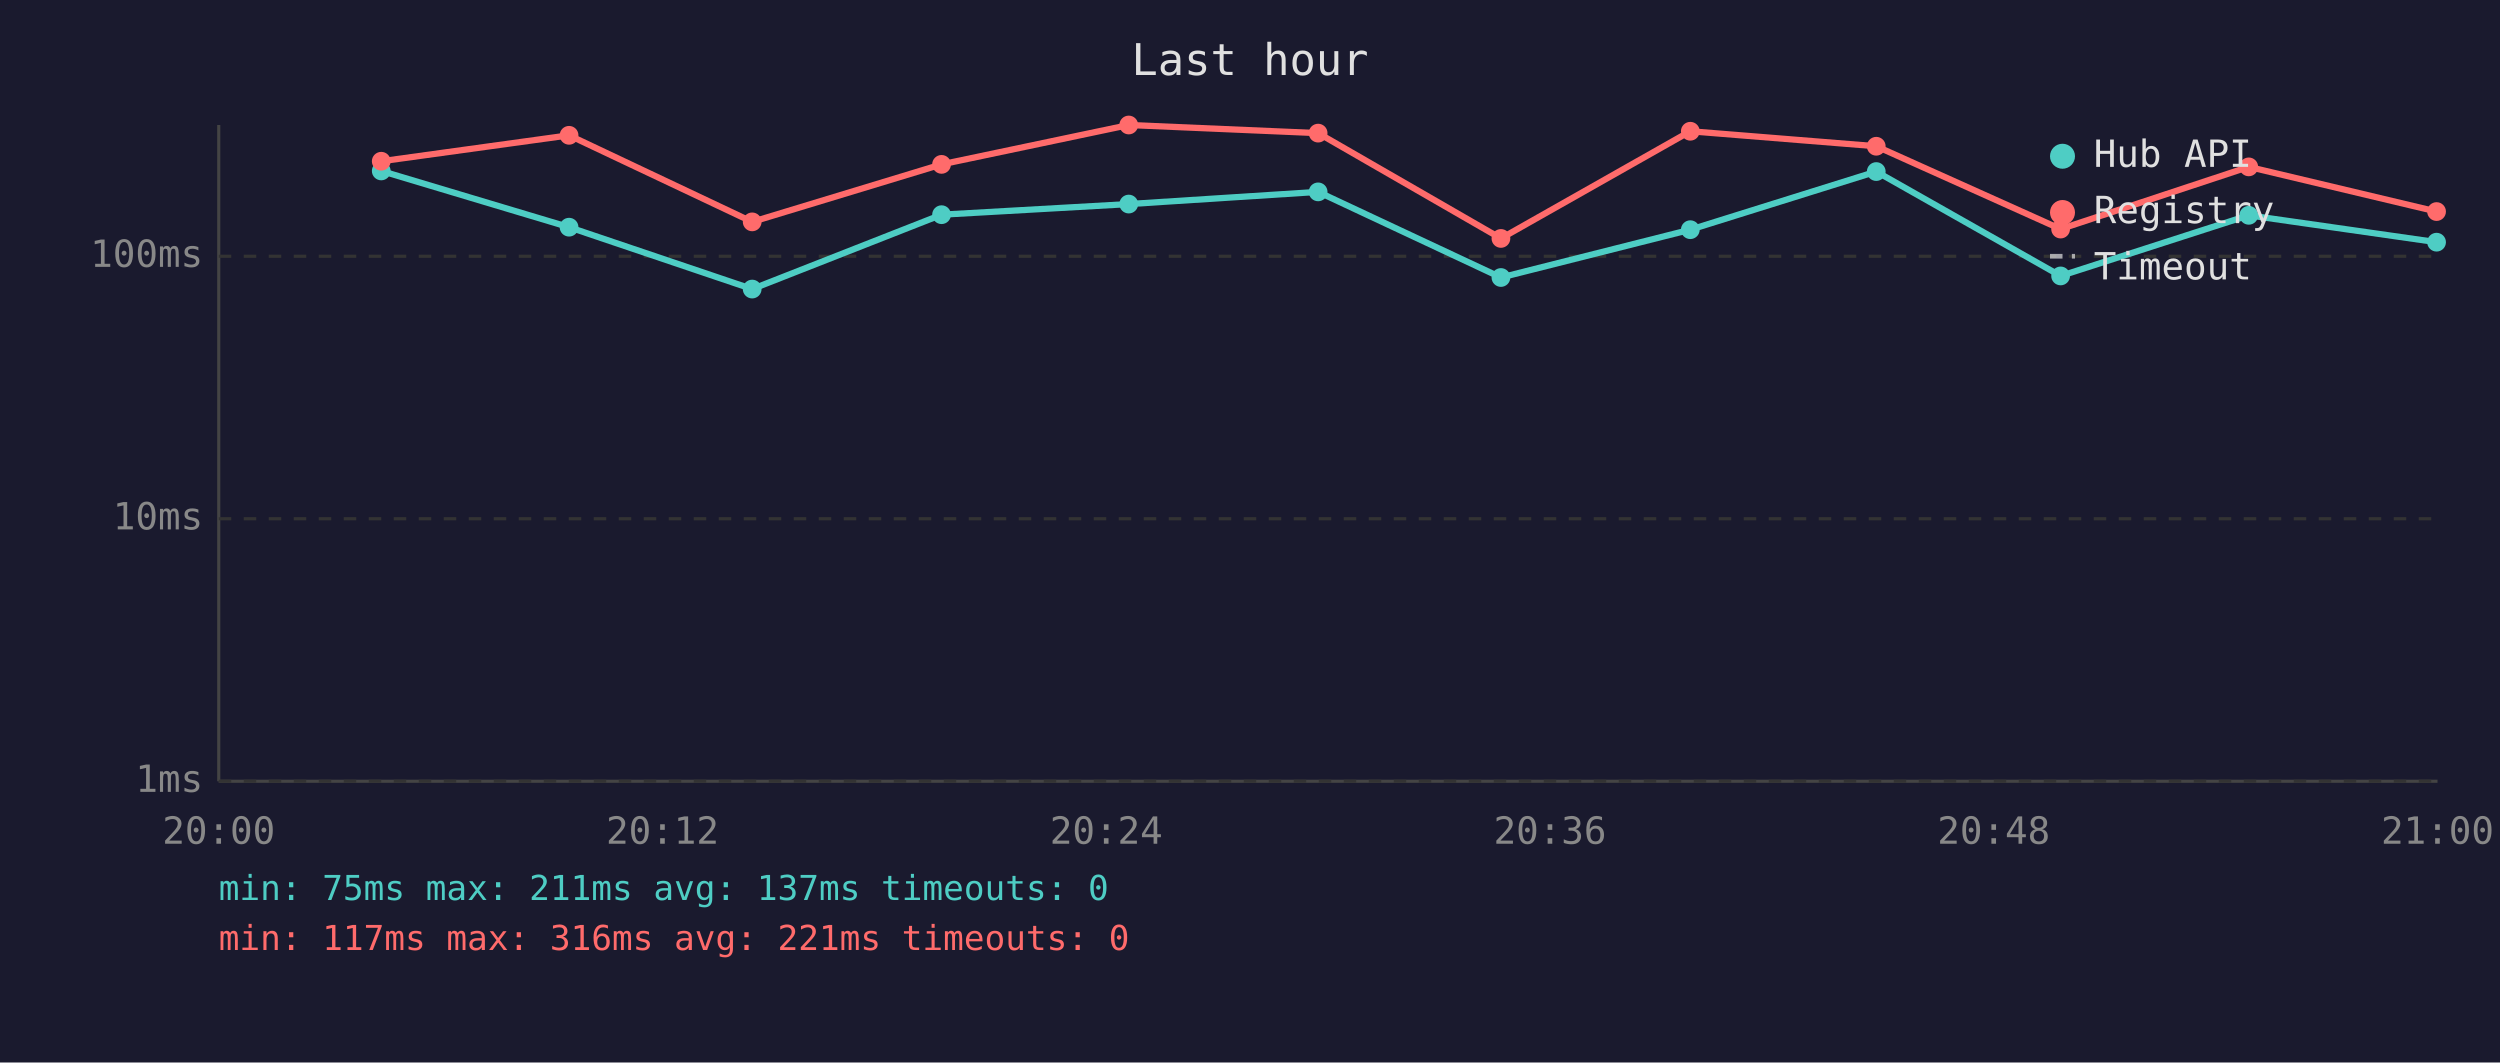
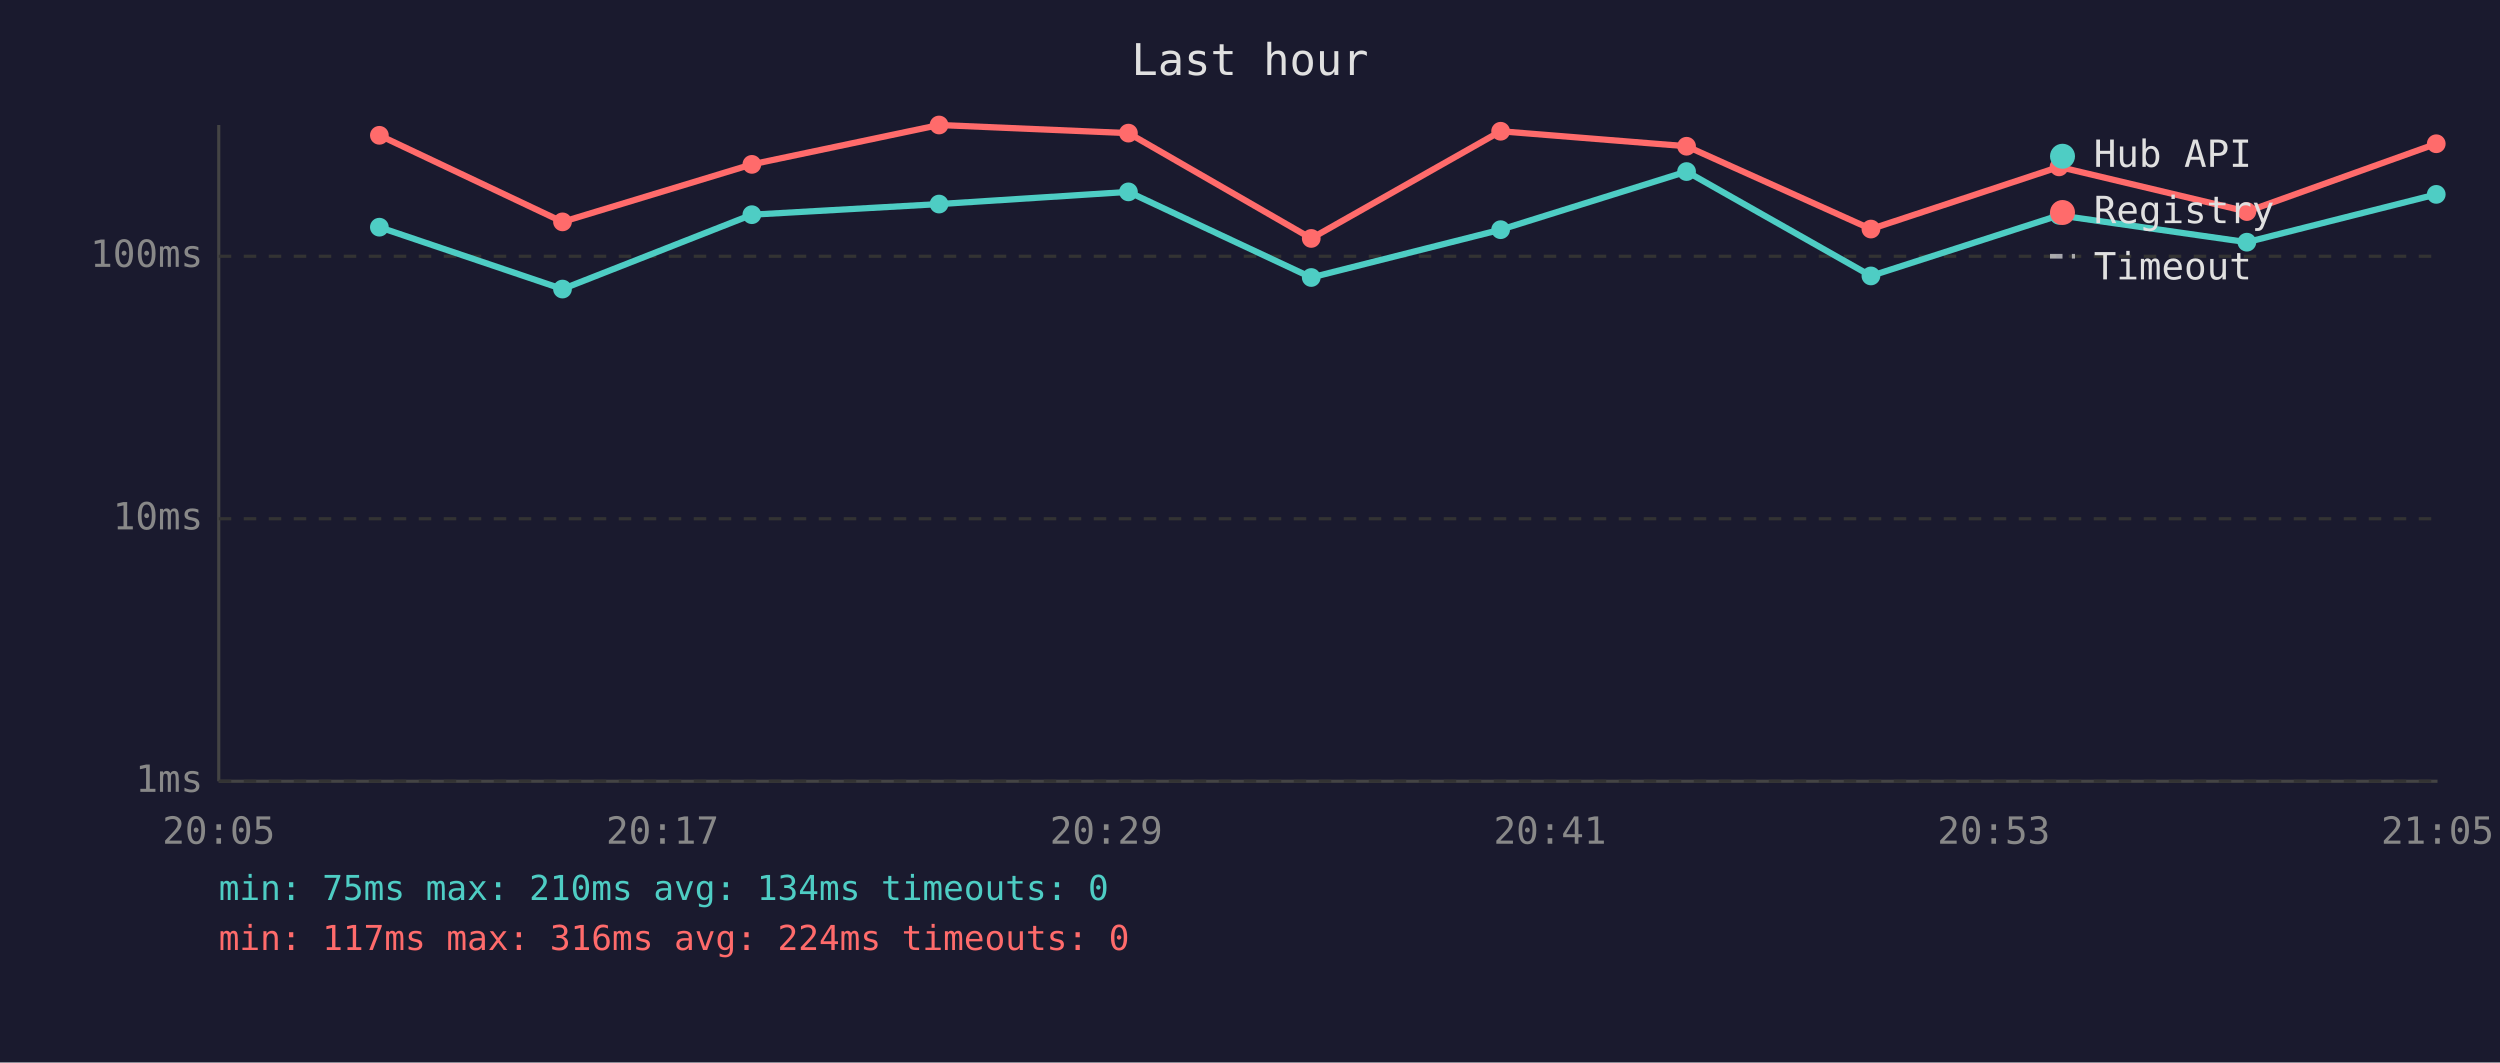
<svg xmlns="http://www.w3.org/2000/svg" viewBox="0 0 800 340" font-family="monospace" font-size="12">
  <rect width="800" height="340" fill="#1a1a2e" />
  <text x="400" y="24" fill="#e0e0e0" font-size="14" text-anchor="middle">Last hour</text>
  <line x1="70" y1="40" x2="70" y2="250" stroke="#444" stroke-width="1" />
  <line x1="70" y1="250" x2="780" y2="250" stroke="#444" stroke-width="1" />
  <line x1="70" y1="250" x2="780" y2="250" stroke="#333" stroke-width="1" stroke-dasharray="4" />
  <text x="65" y="250" fill="#888" text-anchor="end" dominant-baseline="middle">1ms</text>
  <line x1="70" y1="166" x2="780" y2="166" stroke="#333" stroke-width="1" stroke-dasharray="4" />
  <text x="65" y="166" fill="#888" text-anchor="end" dominant-baseline="middle">10ms</text>
  <line x1="70" y1="82" x2="780" y2="82" stroke="#333" stroke-width="1" stroke-dasharray="4" />
  <text x="65" y="82" fill="#888" text-anchor="end" dominant-baseline="middle">100ms</text>
-   <text x="70" y="270" fill="#888" text-anchor="middle">20:00</text>
-   <text x="212" y="270" fill="#888" text-anchor="middle">20:12</text>
-   <text x="354" y="270" fill="#888" text-anchor="middle">20:24</text>
-   <text x="496" y="270" fill="#888" text-anchor="middle">20:36</text>
-   <text x="638" y="270" fill="#888" text-anchor="middle">20:48</text>
-   <text x="780" y="270" fill="#888" text-anchor="middle">21:00</text>
-   <polyline points="122.0,54.7 182.1,72.7 240.7,92.5 301.3,68.7 361.2,65.3 421.8,61.4 480.3,88.8 540.9,73.5 600.4,54.9 659.4,88.3 719.6,68.9 779.7,77.5" fill="none" stroke="#4ecdc4" stroke-width="2" opacity="1" />
-   <circle cx="122.0" cy="54.7" r="3" fill="#4ecdc4" />
-   <circle cx="182.1" cy="72.7" r="3" fill="#4ecdc4" />
-   <circle cx="240.7" cy="92.5" r="3" fill="#4ecdc4" />
-   <circle cx="301.3" cy="68.7" r="3" fill="#4ecdc4" />
-   <circle cx="361.2" cy="65.3" r="3" fill="#4ecdc4" />
-   <circle cx="421.8" cy="61.4" r="3" fill="#4ecdc4" />
-   <circle cx="480.3" cy="88.8" r="3" fill="#4ecdc4" />
-   <circle cx="540.9" cy="73.5" r="3" fill="#4ecdc4" />
-   <circle cx="600.4" cy="54.9" r="3" fill="#4ecdc4" />
-   <circle cx="659.4" cy="88.3" r="3" fill="#4ecdc4" />
-   <circle cx="719.6" cy="68.9" r="3" fill="#4ecdc4" />
-   <circle cx="779.7" cy="77.5" r="3" fill="#4ecdc4" />
-   <polyline points="122.0,51.6 182.1,43.3 240.7,71.0 301.3,52.6 361.2,40.0 421.8,42.6 480.3,76.3 540.9,42.0 600.4,46.8 659.4,73.3 719.6,53.4 779.7,67.7" fill="none" stroke="#ff6b6b" stroke-width="2" opacity="1" />
-   <circle cx="122.0" cy="51.6" r="3" fill="#ff6b6b" />
-   <circle cx="182.1" cy="43.3" r="3" fill="#ff6b6b" />
-   <circle cx="240.7" cy="71.0" r="3" fill="#ff6b6b" />
-   <circle cx="301.3" cy="52.6" r="3" fill="#ff6b6b" />
-   <circle cx="361.2" cy="40.0" r="3" fill="#ff6b6b" />
-   <circle cx="421.8" cy="42.6" r="3" fill="#ff6b6b" />
-   <circle cx="480.3" cy="76.3" r="3" fill="#ff6b6b" />
-   <circle cx="540.9" cy="42.0" r="3" fill="#ff6b6b" />
-   <circle cx="600.4" cy="46.8" r="3" fill="#ff6b6b" />
-   <circle cx="659.4" cy="73.3" r="3" fill="#ff6b6b" />
-   <circle cx="719.6" cy="53.4" r="3" fill="#ff6b6b" />
-   <circle cx="779.7" cy="67.7" r="3" fill="#ff6b6b" />
+   <text x="70" y="270" fill="#888" text-anchor="middle">20:05</text>
+   <text x="212" y="270" fill="#888" text-anchor="middle">20:17</text>
+   <text x="354" y="270" fill="#888" text-anchor="middle">20:29</text>
+   <text x="496" y="270" fill="#888" text-anchor="middle">20:41</text>
+   <text x="638" y="270" fill="#888" text-anchor="middle">20:53</text>
+   <text x="780" y="270" fill="#888" text-anchor="middle">21:05</text>
+   <polyline points="121.4,72.7 180.0,92.5 240.6,68.7 300.5,65.3 361.1,61.4 419.6,88.8 480.2,73.5 539.7,54.9 598.7,88.3 658.9,68.9 719.0,77.5 779.6,62.2" fill="none" stroke="#4ecdc4" stroke-width="2" opacity="1" />
+   <circle cx="121.4" cy="72.7" r="3" fill="#4ecdc4" />
+   <circle cx="180.0" cy="92.5" r="3" fill="#4ecdc4" />
+   <circle cx="240.6" cy="68.7" r="3" fill="#4ecdc4" />
+   <circle cx="300.5" cy="65.3" r="3" fill="#4ecdc4" />
+   <circle cx="361.1" cy="61.4" r="3" fill="#4ecdc4" />
+   <circle cx="419.6" cy="88.8" r="3" fill="#4ecdc4" />
+   <circle cx="480.2" cy="73.5" r="3" fill="#4ecdc4" />
+   <circle cx="539.7" cy="54.9" r="3" fill="#4ecdc4" />
+   <circle cx="598.7" cy="88.3" r="3" fill="#4ecdc4" />
+   <circle cx="658.9" cy="68.9" r="3" fill="#4ecdc4" />
+   <circle cx="719.0" cy="77.5" r="3" fill="#4ecdc4" />
+   <circle cx="779.6" cy="62.2" r="3" fill="#4ecdc4" />
+   <polyline points="121.4,43.3 180.0,71.0 240.6,52.6 300.5,40.0 361.1,42.6 419.6,76.3 480.2,42.0 539.7,46.8 598.7,73.3 658.9,53.4 719.0,67.7 779.6,46.0" fill="none" stroke="#ff6b6b" stroke-width="2" opacity="1" />
+   <circle cx="121.4" cy="43.3" r="3" fill="#ff6b6b" />
+   <circle cx="180.0" cy="71.0" r="3" fill="#ff6b6b" />
+   <circle cx="240.6" cy="52.6" r="3" fill="#ff6b6b" />
+   <circle cx="300.5" cy="40.0" r="3" fill="#ff6b6b" />
+   <circle cx="361.1" cy="42.6" r="3" fill="#ff6b6b" />
+   <circle cx="419.6" cy="76.3" r="3" fill="#ff6b6b" />
+   <circle cx="480.2" cy="42.0" r="3" fill="#ff6b6b" />
+   <circle cx="539.7" cy="46.8" r="3" fill="#ff6b6b" />
+   <circle cx="598.7" cy="73.3" r="3" fill="#ff6b6b" />
+   <circle cx="658.9" cy="53.4" r="3" fill="#ff6b6b" />
+   <circle cx="719.0" cy="67.7" r="3" fill="#ff6b6b" />
+   <circle cx="779.6" cy="46.0" r="3" fill="#ff6b6b" />
  <circle cx="660" cy="50" r="4" fill="#4ecdc4" />
  <text x="670" y="50" fill="#e0e0e0" dominant-baseline="middle">Hub API</text>
  <circle cx="660" cy="68" r="4" fill="#ff6b6b" />
  <text x="670" y="68" fill="#e0e0e0" dominant-baseline="middle">Registry</text>
  <line x1="656" y1="82" x2="664" y2="82" stroke="#e0e0e0" stroke-width="1.5" stroke-dasharray="4,3" opacity="0.7" />
  <text x="670" y="86" fill="#e0e0e0" dominant-baseline="middle">Timeout</text>
-   <text x="70" y="288" fill="#4ecdc4" font-size="11">min: 75ms  max: 211ms  avg: 137ms  timeouts: 0</text>
-   <text x="70" y="304" fill="#ff6b6b" font-size="11">min: 117ms  max: 316ms  avg: 221ms  timeouts: 0</text>
+   <text x="70" y="288" fill="#4ecdc4" font-size="11">min: 75ms  max: 210ms  avg: 134ms  timeouts: 0</text>
+   <text x="70" y="304" fill="#ff6b6b" font-size="11">min: 117ms  max: 316ms  avg: 224ms  timeouts: 0</text>
</svg>
